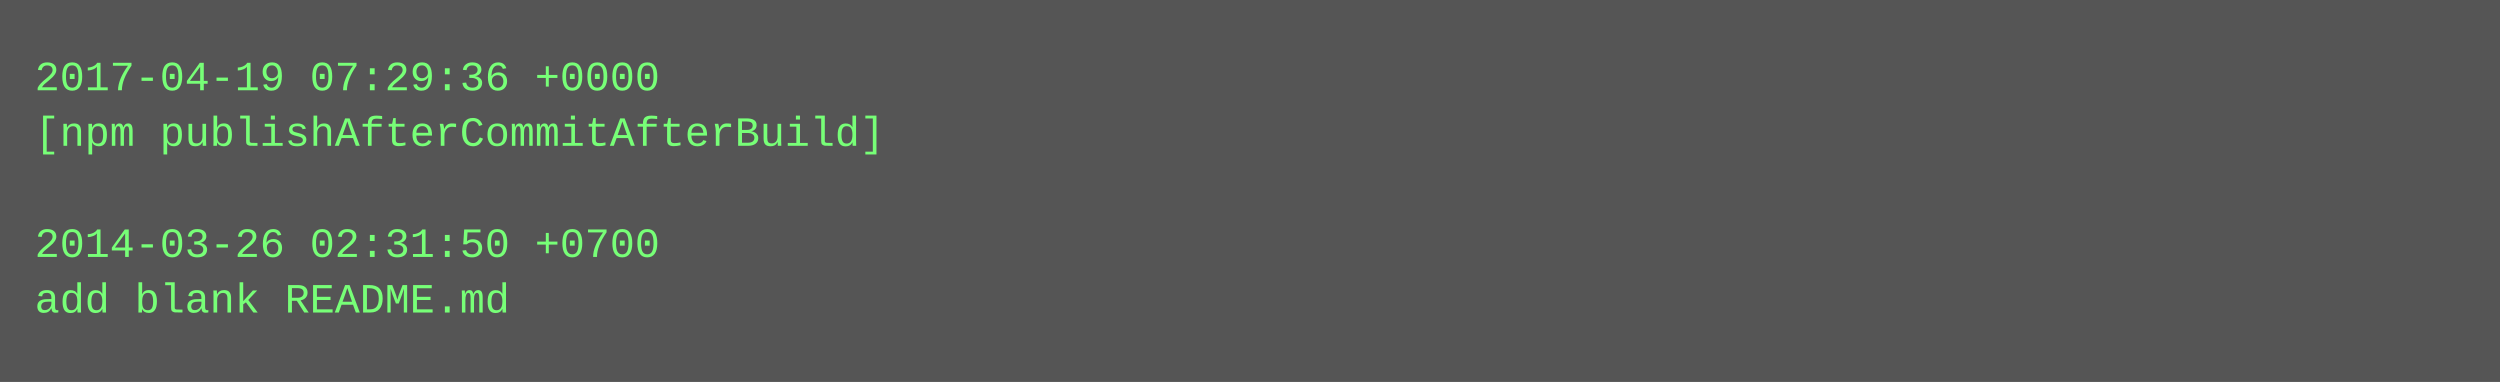
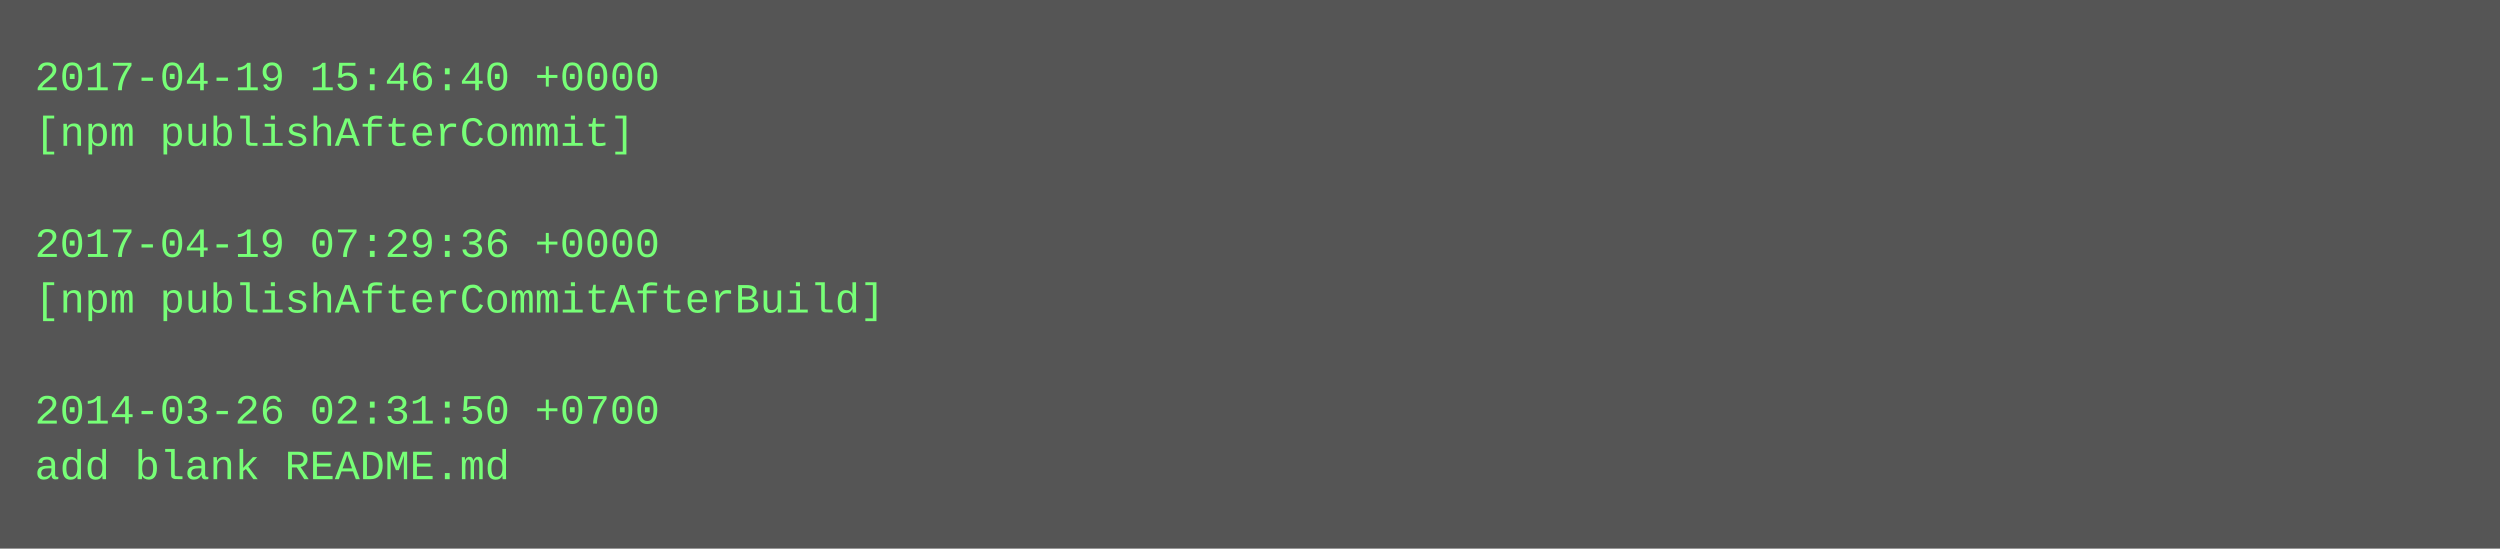
- <svg xmlns="http://www.w3.org/2000/svg" height="110" width="720">
-   <rect height="110" fill="#555" width="720" />
+ <svg xmlns="http://www.w3.org/2000/svg" height="158" width="720">
+   <rect height="158" fill="#555" width="720" />
  <text fill="#7f7" font-family="Courier New" font-size="12" xml:space="preserve">
-     <tspan x="10" y="26">2017-04-19 07:29:36 +0000</tspan>
-     <tspan x="10" y="42">[npm publishAfterCommitAfterBuild]</tspan>
+     <tspan x="10" y="26">2017-04-19 15:46:40 +0000</tspan>
+     <tspan x="10" y="42">[npm publishAfterCommit]</tspan>
    <tspan x="10" y="58" />
-     <tspan x="10" y="74">2014-03-26 02:31:50 +0700</tspan>
-     <tspan x="10" y="90">add blank README.md</tspan>
+     <tspan x="10" y="74">2017-04-19 07:29:36 +0000</tspan>
+     <tspan x="10" y="90">[npm publishAfterCommitAfterBuild]</tspan>
+     <tspan x="10" y="106" />
+     <tspan x="10" y="122">2014-03-26 02:31:50 +0700</tspan>
+     <tspan x="10" y="138">add blank README.md</tspan>
  </text>
</svg>
